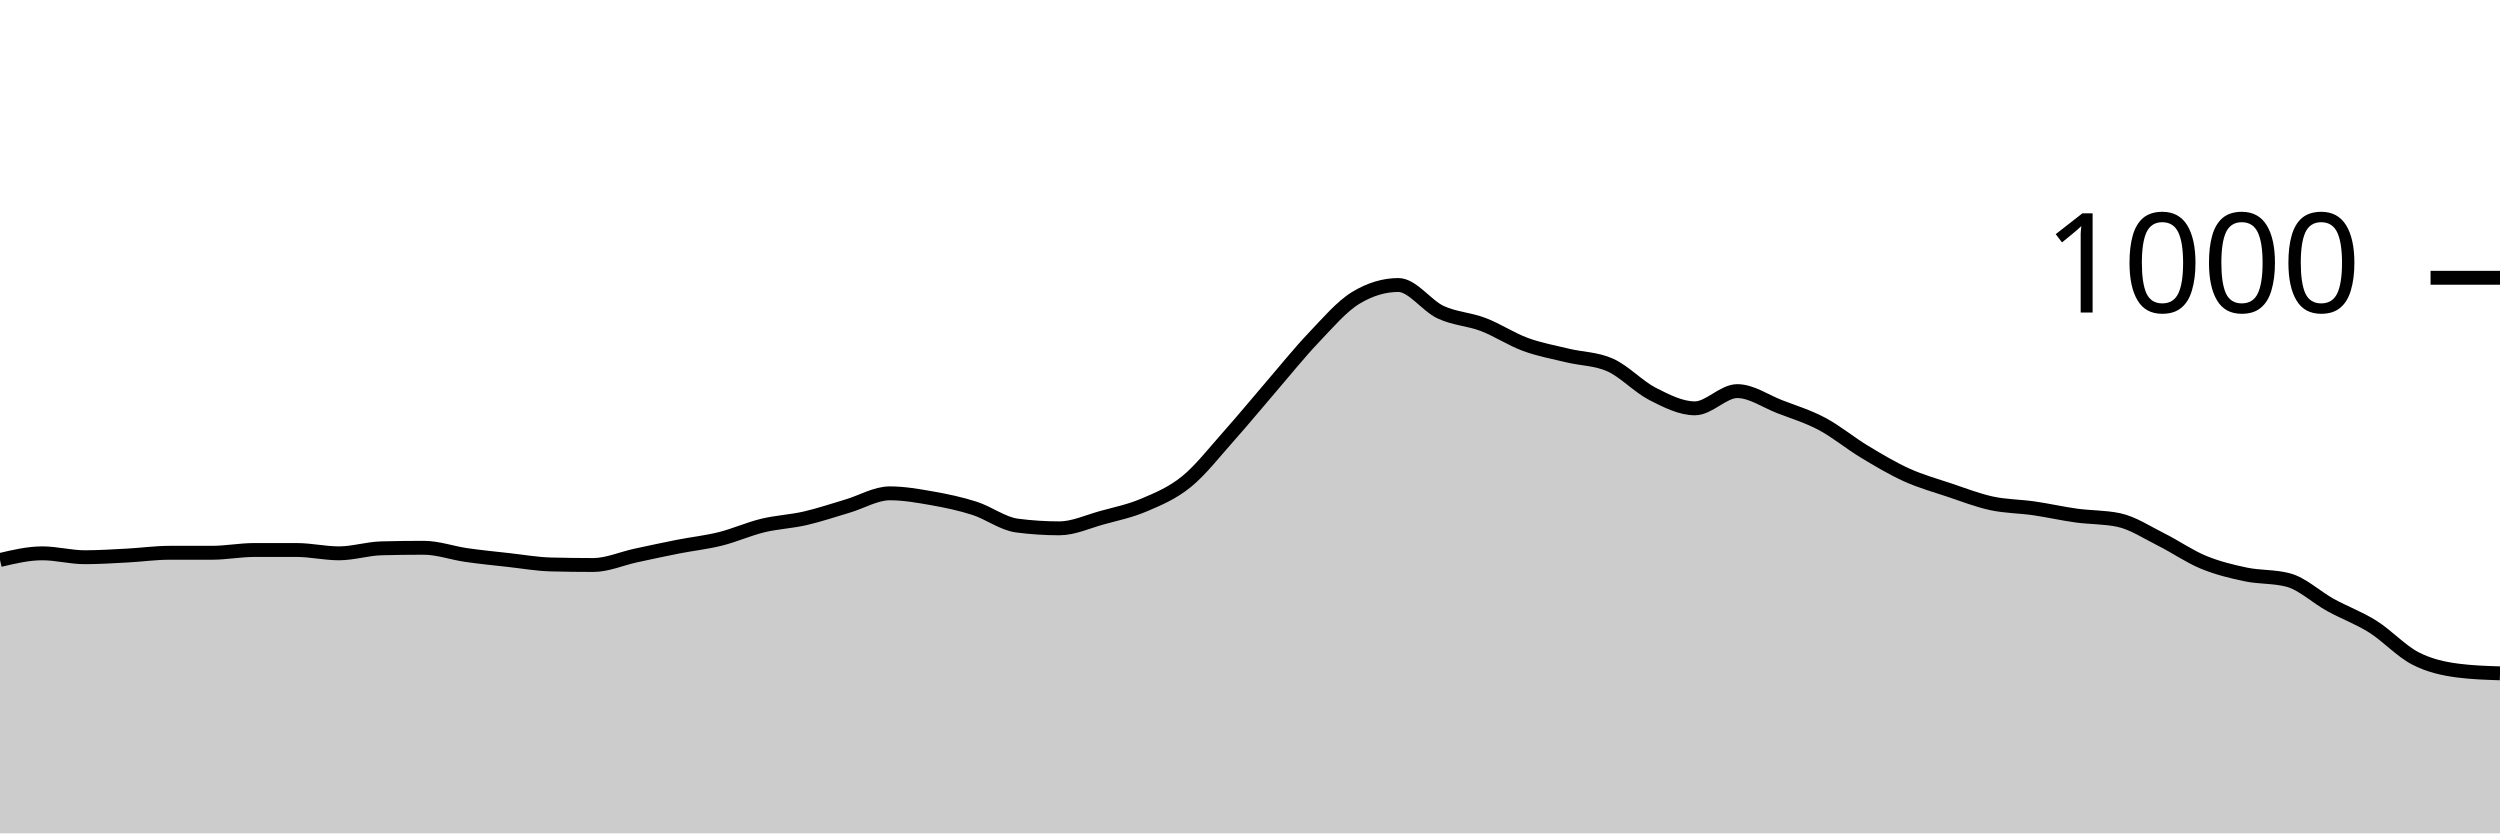
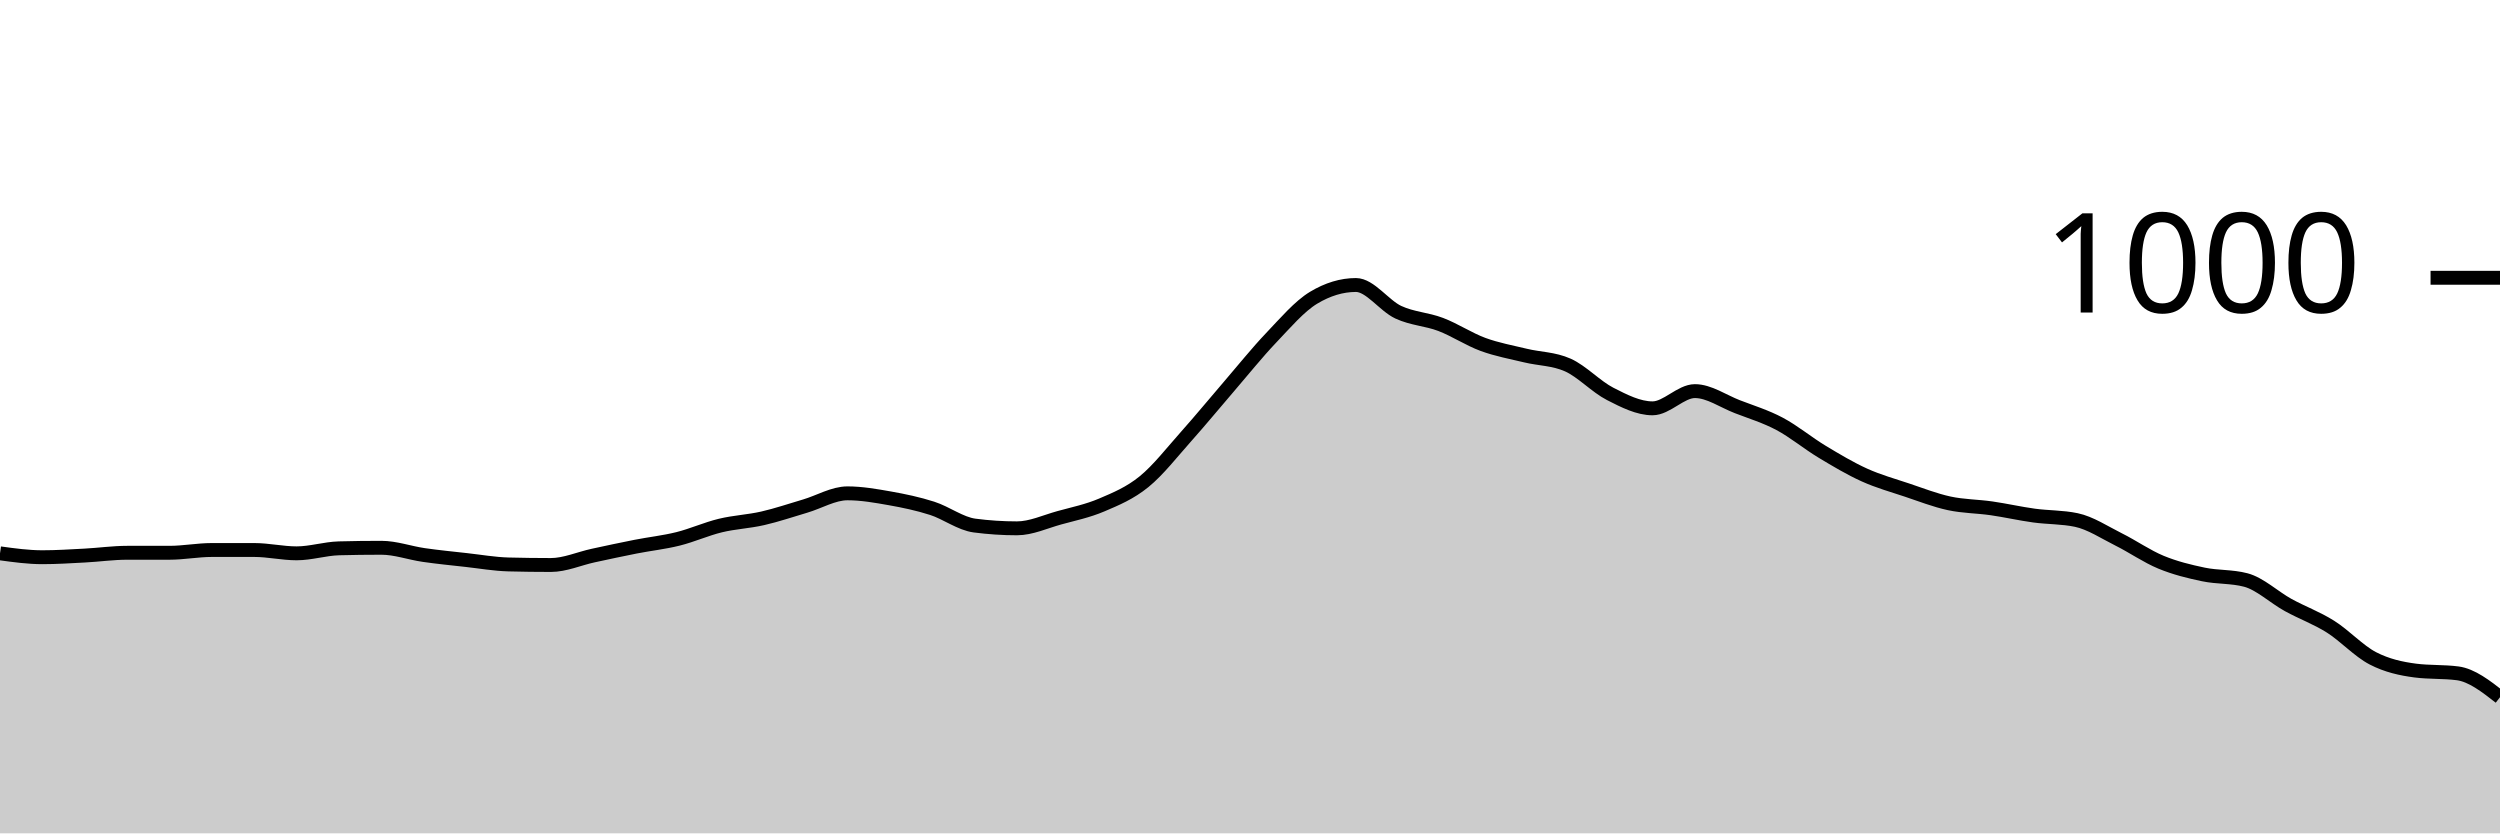
<svg xmlns="http://www.w3.org/2000/svg" viewBox="0 0 180 60">
  <g transform="translate(0,20)">
-     <path class="area" fill="rgba(0, 0, 0, 0.2)" d="M0,20.32C1.017,20.08,2.034,19.84,3.051,19.84C4.068,19.84,5.085,20.12,6.102,20.12C7.119,20.12,8.136,20.053,9.153,20C10.169,19.947,11.186,19.8,12.203,19.8C13.22,19.8,14.237,19.8,15.254,19.8C16.271,19.8,17.288,19.6,18.305,19.6C19.322,19.6,20.339,19.6,21.356,19.6C22.373,19.6,23.39,19.84,24.407,19.84C25.424,19.84,26.441,19.507,27.458,19.48C28.475,19.453,29.492,19.44,30.508,19.44C31.525,19.44,32.542,19.813,33.559,19.96C34.576,20.107,35.593,20.207,36.61,20.32C37.627,20.433,38.644,20.613,39.661,20.64C40.678,20.667,41.695,20.68,42.712,20.68C43.729,20.68,44.746,20.22,45.763,20C46.78,19.78,47.797,19.56,48.814,19.36C49.831,19.16,50.847,19.053,51.864,18.8C52.881,18.547,53.898,18.087,54.915,17.84C55.932,17.593,56.949,17.553,57.966,17.32C58.983,17.087,60,16.74,61.017,16.44C62.034,16.14,63.051,15.52,64.068,15.52C65.085,15.52,66.102,15.7,67.119,15.88C68.136,16.06,69.153,16.273,70.169,16.6C71.186,16.927,72.203,17.707,73.22,17.84C74.237,17.973,75.254,18.04,76.271,18.04C77.288,18.04,78.305,17.56,79.322,17.28C80.339,17,81.356,16.793,82.373,16.36C83.39,15.927,84.407,15.507,85.424,14.68C86.441,13.853,87.458,12.54,88.475,11.4C89.492,10.26,90.508,9.02,91.525,7.84C92.542,6.66,93.559,5.387,94.576,4.32C95.593,3.253,96.61,2.053,97.627,1.44C98.644,0.827,99.661,0.52,100.678,0.52C101.695,0.52,102.712,2.007,103.729,2.48C104.746,2.953,105.763,2.973,106.78,3.36C107.797,3.747,108.814,4.427,109.831,4.8C110.847,5.173,111.864,5.353,112.881,5.6C113.898,5.847,114.915,5.827,115.932,6.28C116.949,6.733,117.966,7.84,118.983,8.36C120,8.88,121.017,9.4,122.034,9.4C123.051,9.4,124.068,8.16,125.085,8.16C126.102,8.16,127.119,8.887,128.136,9.28C129.153,9.673,130.169,9.98,131.186,10.52C132.203,11.06,133.22,11.907,134.237,12.52C135.254,13.133,136.271,13.74,137.288,14.2C138.305,14.66,139.322,14.94,140.339,15.28C141.356,15.62,142.373,16.02,143.39,16.24C144.407,16.46,145.424,16.453,146.441,16.6C147.458,16.747,148.475,16.98,149.492,17.12C150.508,17.26,151.525,17.227,152.542,17.44C153.559,17.653,154.576,18.333,155.593,18.84C156.61,19.347,157.627,20.06,158.644,20.48C159.661,20.9,160.678,21.147,161.695,21.36C162.712,21.573,163.729,21.493,164.746,21.76C165.763,22.027,166.78,23,167.797,23.56C168.814,24.12,169.831,24.48,170.847,25.12C171.864,25.76,172.881,26.873,173.898,27.4C174.915,27.927,175.932,28.147,176.949,28.28C177.966,28.413,178.983,28.447,180,28.48L180,40C178.983,40,177.966,40,176.949,40C175.932,40,174.915,40,173.898,40C172.881,40,171.864,40,170.847,40C169.831,40,168.814,40,167.797,40C166.78,40,165.763,40,164.746,40C163.729,40,162.712,40,161.695,40C160.678,40,159.661,40,158.644,40C157.627,40,156.61,40,155.593,40C154.576,40,153.559,40,152.542,40C151.525,40,150.508,40,149.492,40C148.475,40,147.458,40,146.441,40C145.424,40,144.407,40,143.39,40C142.373,40,141.356,40,140.339,40C139.322,40,138.305,40,137.288,40C136.271,40,135.254,40,134.237,40C133.22,40,132.203,40,131.186,40C130.169,40,129.153,40,128.136,40C127.119,40,126.102,40,125.085,40C124.068,40,123.051,40,122.034,40C121.017,40,120,40,118.983,40C117.966,40,116.949,40,115.932,40C114.915,40,113.898,40,112.881,40C111.864,40,110.847,40,109.831,40C108.814,40,107.797,40,106.78,40C105.763,40,104.746,40,103.729,40C102.712,40,101.695,40,100.678,40C99.661,40,98.644,40,97.627,40C96.61,40,95.593,40,94.576,40C93.559,40,92.542,40,91.525,40C90.508,40,89.492,40,88.475,40C87.458,40,86.441,40,85.424,40C84.407,40,83.39,40,82.373,40C81.356,40,80.339,40,79.322,40C78.305,40,77.288,40,76.271,40C75.254,40,74.237,40,73.22,40C72.203,40,71.186,40,70.169,40C69.153,40,68.136,40,67.119,40C66.102,40,65.085,40,64.068,40C63.051,40,62.034,40,61.017,40C60,40,58.983,40,57.966,40C56.949,40,55.932,40,54.915,40C53.898,40,52.881,40,51.864,40C50.847,40,49.831,40,48.814,40C47.797,40,46.78,40,45.763,40C44.746,40,43.729,40,42.712,40C41.695,40,40.678,40,39.661,40C38.644,40,37.627,40,36.61,40C35.593,40,34.576,40,33.559,40C32.542,40,31.525,40,30.508,40C29.492,40,28.475,40,27.458,40C26.441,40,25.424,40,24.407,40C23.39,40,22.373,40,21.356,40C20.339,40,19.322,40,18.305,40C17.288,40,16.271,40,15.254,40C14.237,40,13.22,40,12.203,40C11.186,40,10.169,40,9.153,40C8.136,40,7.119,40,6.102,40C5.085,40,4.068,40,3.051,40C2.034,40,1.017,40,0,40Z" />
-     <path class="line" stroke="black" fill="none" d="M0,20.32C1.017,20.08,2.034,19.84,3.051,19.84C4.068,19.84,5.085,20.12,6.102,20.12C7.119,20.12,8.136,20.053,9.153,20C10.169,19.947,11.186,19.8,12.203,19.8C13.22,19.8,14.237,19.8,15.254,19.8C16.271,19.8,17.288,19.6,18.305,19.6C19.322,19.6,20.339,19.6,21.356,19.6C22.373,19.6,23.39,19.84,24.407,19.84C25.424,19.84,26.441,19.507,27.458,19.48C28.475,19.453,29.492,19.44,30.508,19.44C31.525,19.44,32.542,19.813,33.559,19.96C34.576,20.107,35.593,20.207,36.61,20.32C37.627,20.433,38.644,20.613,39.661,20.64C40.678,20.667,41.695,20.68,42.712,20.68C43.729,20.68,44.746,20.22,45.763,20C46.78,19.78,47.797,19.56,48.814,19.36C49.831,19.16,50.847,19.053,51.864,18.8C52.881,18.547,53.898,18.087,54.915,17.84C55.932,17.593,56.949,17.553,57.966,17.32C58.983,17.087,60,16.74,61.017,16.44C62.034,16.14,63.051,15.52,64.068,15.52C65.085,15.52,66.102,15.7,67.119,15.88C68.136,16.06,69.153,16.273,70.169,16.6C71.186,16.927,72.203,17.707,73.22,17.84C74.237,17.973,75.254,18.04,76.271,18.04C77.288,18.04,78.305,17.56,79.322,17.28C80.339,17,81.356,16.793,82.373,16.36C83.39,15.927,84.407,15.507,85.424,14.68C86.441,13.853,87.458,12.54,88.475,11.4C89.492,10.26,90.508,9.02,91.525,7.84C92.542,6.66,93.559,5.387,94.576,4.32C95.593,3.253,96.61,2.053,97.627,1.44C98.644,0.827,99.661,0.52,100.678,0.52C101.695,0.52,102.712,2.007,103.729,2.48C104.746,2.953,105.763,2.973,106.78,3.36C107.797,3.747,108.814,4.427,109.831,4.8C110.847,5.173,111.864,5.353,112.881,5.6C113.898,5.847,114.915,5.827,115.932,6.28C116.949,6.733,117.966,7.84,118.983,8.36C120,8.88,121.017,9.4,122.034,9.4C123.051,9.4,124.068,8.16,125.085,8.16C126.102,8.16,127.119,8.887,128.136,9.28C129.153,9.673,130.169,9.98,131.186,10.52C132.203,11.06,133.22,11.907,134.237,12.52C135.254,13.133,136.271,13.74,137.288,14.2C138.305,14.66,139.322,14.94,140.339,15.28C141.356,15.62,142.373,16.02,143.39,16.24C144.407,16.46,145.424,16.453,146.441,16.6C147.458,16.747,148.475,16.98,149.492,17.12C150.508,17.26,151.525,17.227,152.542,17.44C153.559,17.653,154.576,18.333,155.593,18.84C156.61,19.347,157.627,20.06,158.644,20.48C159.661,20.9,160.678,21.147,161.695,21.36C162.712,21.573,163.729,21.493,164.746,21.76C165.763,22.027,166.78,23,167.797,23.56C168.814,24.12,169.831,24.48,170.847,25.12C171.864,25.76,172.881,26.873,173.898,27.4C174.915,27.927,175.932,28.147,176.949,28.28C177.966,28.413,178.983,28.447,180,28.48" />
+     <path class="area" fill="rgba(0, 0, 0, 0.2)" d="M0,19.84C1.017,19.98,2.034,20.12,3.051,20.12C4.068,20.12,5.085,20.053,6.102,20C7.119,19.947,8.136,19.8,9.153,19.8C10.169,19.8,11.186,19.8,12.203,19.8C13.22,19.8,14.237,19.6,15.254,19.6C16.271,19.6,17.288,19.6,18.305,19.6C19.322,19.6,20.339,19.84,21.356,19.84C22.373,19.84,23.39,19.507,24.407,19.48C25.424,19.453,26.441,19.44,27.458,19.44C28.475,19.44,29.492,19.813,30.508,19.96C31.525,20.107,32.542,20.207,33.559,20.32C34.576,20.433,35.593,20.613,36.61,20.64C37.627,20.667,38.644,20.68,39.661,20.68C40.678,20.68,41.695,20.22,42.712,20C43.729,19.78,44.746,19.56,45.763,19.36C46.78,19.16,47.797,19.053,48.814,18.8C49.831,18.547,50.847,18.087,51.864,17.84C52.881,17.593,53.898,17.553,54.915,17.32C55.932,17.087,56.949,16.74,57.966,16.44C58.983,16.14,60,15.52,61.017,15.52C62.034,15.52,63.051,15.7,64.068,15.88C65.085,16.06,66.102,16.273,67.119,16.6C68.136,16.927,69.153,17.707,70.169,17.84C71.186,17.973,72.203,18.04,73.22,18.04C74.237,18.04,75.254,17.56,76.271,17.28C77.288,17,78.305,16.793,79.322,16.36C80.339,15.927,81.356,15.507,82.373,14.68C83.39,13.853,84.407,12.54,85.424,11.4C86.441,10.26,87.458,9.02,88.475,7.84C89.492,6.66,90.508,5.387,91.525,4.32C92.542,3.253,93.559,2.053,94.576,1.44C95.593,0.827,96.61,0.52,97.627,0.52C98.644,0.52,99.661,2.007,100.678,2.48C101.695,2.953,102.712,2.973,103.729,3.36C104.746,3.747,105.763,4.427,106.78,4.8C107.797,5.173,108.814,5.353,109.831,5.6C110.847,5.847,111.864,5.827,112.881,6.28C113.898,6.733,114.915,7.84,115.932,8.36C116.949,8.88,117.966,9.4,118.983,9.4C120,9.4,121.017,8.16,122.034,8.16C123.051,8.16,124.068,8.887,125.085,9.28C126.102,9.673,127.119,9.98,128.136,10.52C129.153,11.06,130.169,11.907,131.186,12.52C132.203,13.133,133.22,13.74,134.237,14.2C135.254,14.66,136.271,14.94,137.288,15.28C138.305,15.62,139.322,16.02,140.339,16.24C141.356,16.46,142.373,16.453,143.39,16.6C144.407,16.747,145.424,16.98,146.441,17.12C147.458,17.26,148.475,17.227,149.492,17.44C150.508,17.653,151.525,18.333,152.542,18.84C153.559,19.347,154.576,20.06,155.593,20.48C156.61,20.9,157.627,21.147,158.644,21.36C159.661,21.573,160.678,21.493,161.695,21.76C162.712,22.027,163.729,23,164.746,23.56C165.763,24.12,166.78,24.48,167.797,25.12C168.814,25.76,169.831,26.873,170.847,27.4C171.864,27.927,172.881,28.147,173.898,28.28C174.915,28.413,175.932,28.347,176.949,28.48C177.966,28.613,178.983,29.407,180,30.2L180,40C178.983,40,177.966,40,176.949,40C175.932,40,174.915,40,173.898,40C172.881,40,171.864,40,170.847,40C169.831,40,168.814,40,167.797,40C166.78,40,165.763,40,164.746,40C163.729,40,162.712,40,161.695,40C160.678,40,159.661,40,158.644,40C157.627,40,156.61,40,155.593,40C154.576,40,153.559,40,152.542,40C151.525,40,150.508,40,149.492,40C148.475,40,147.458,40,146.441,40C145.424,40,144.407,40,143.39,40C142.373,40,141.356,40,140.339,40C139.322,40,138.305,40,137.288,40C136.271,40,135.254,40,134.237,40C133.22,40,132.203,40,131.186,40C130.169,40,129.153,40,128.136,40C127.119,40,126.102,40,125.085,40C124.068,40,123.051,40,122.034,40C121.017,40,120,40,118.983,40C117.966,40,116.949,40,115.932,40C114.915,40,113.898,40,112.881,40C111.864,40,110.847,40,109.831,40C108.814,40,107.797,40,106.78,40C105.763,40,104.746,40,103.729,40C102.712,40,101.695,40,100.678,40C99.661,40,98.644,40,97.627,40C96.61,40,95.593,40,94.576,40C93.559,40,92.542,40,91.525,40C90.508,40,89.492,40,88.475,40C87.458,40,86.441,40,85.424,40C84.407,40,83.39,40,82.373,40C81.356,40,80.339,40,79.322,40C78.305,40,77.288,40,76.271,40C75.254,40,74.237,40,73.22,40C72.203,40,71.186,40,70.169,40C69.153,40,68.136,40,67.119,40C66.102,40,65.085,40,64.068,40C63.051,40,62.034,40,61.017,40C60,40,58.983,40,57.966,40C56.949,40,55.932,40,54.915,40C53.898,40,52.881,40,51.864,40C50.847,40,49.831,40,48.814,40C47.797,40,46.78,40,45.763,40C44.746,40,43.729,40,42.712,40C41.695,40,40.678,40,39.661,40C38.644,40,37.627,40,36.61,40C35.593,40,34.576,40,33.559,40C32.542,40,31.525,40,30.508,40C29.492,40,28.475,40,27.458,40C26.441,40,25.424,40,24.407,40C23.39,40,22.373,40,21.356,40C20.339,40,19.322,40,18.305,40C17.288,40,16.271,40,15.254,40C14.237,40,13.22,40,12.203,40C11.186,40,10.169,40,9.153,40C8.136,40,7.119,40,6.102,40C5.085,40,4.068,40,3.051,40C2.034,40,1.017,40,0,40Z" />
+     <path class="line" stroke="black" fill="none" d="M0,19.84C1.017,19.98,2.034,20.12,3.051,20.12C4.068,20.12,5.085,20.053,6.102,20C7.119,19.947,8.136,19.8,9.153,19.8C10.169,19.8,11.186,19.8,12.203,19.8C13.22,19.8,14.237,19.6,15.254,19.6C16.271,19.6,17.288,19.6,18.305,19.6C19.322,19.6,20.339,19.84,21.356,19.84C22.373,19.84,23.39,19.507,24.407,19.48C25.424,19.453,26.441,19.44,27.458,19.44C28.475,19.44,29.492,19.813,30.508,19.96C31.525,20.107,32.542,20.207,33.559,20.32C34.576,20.433,35.593,20.613,36.61,20.64C37.627,20.667,38.644,20.68,39.661,20.68C40.678,20.68,41.695,20.22,42.712,20C43.729,19.78,44.746,19.56,45.763,19.36C46.78,19.16,47.797,19.053,48.814,18.8C49.831,18.547,50.847,18.087,51.864,17.84C52.881,17.593,53.898,17.553,54.915,17.32C55.932,17.087,56.949,16.74,57.966,16.44C58.983,16.14,60,15.52,61.017,15.52C62.034,15.52,63.051,15.7,64.068,15.88C65.085,16.06,66.102,16.273,67.119,16.6C68.136,16.927,69.153,17.707,70.169,17.84C71.186,17.973,72.203,18.04,73.22,18.04C74.237,18.04,75.254,17.56,76.271,17.28C77.288,17,78.305,16.793,79.322,16.36C80.339,15.927,81.356,15.507,82.373,14.68C83.39,13.853,84.407,12.54,85.424,11.4C86.441,10.26,87.458,9.02,88.475,7.84C89.492,6.66,90.508,5.387,91.525,4.32C92.542,3.253,93.559,2.053,94.576,1.44C95.593,0.827,96.61,0.52,97.627,0.52C98.644,0.52,99.661,2.007,100.678,2.48C101.695,2.953,102.712,2.973,103.729,3.36C104.746,3.747,105.763,4.427,106.78,4.8C107.797,5.173,108.814,5.353,109.831,5.6C110.847,5.847,111.864,5.827,112.881,6.28C113.898,6.733,114.915,7.84,115.932,8.36C116.949,8.88,117.966,9.4,118.983,9.4C120,9.4,121.017,8.16,122.034,8.16C123.051,8.16,124.068,8.887,125.085,9.28C126.102,9.673,127.119,9.98,128.136,10.52C129.153,11.06,130.169,11.907,131.186,12.52C132.203,13.133,133.22,13.74,134.237,14.2C135.254,14.66,136.271,14.94,137.288,15.28C138.305,15.62,139.322,16.02,140.339,16.24C141.356,16.46,142.373,16.453,143.39,16.6C144.407,16.747,145.424,16.98,146.441,17.12C147.458,17.26,148.475,17.227,149.492,17.44C150.508,17.653,151.525,18.333,152.542,18.84C153.559,19.347,154.576,20.06,155.593,20.48C156.61,20.9,157.627,21.147,158.644,21.36C159.661,21.573,160.678,21.493,161.695,21.76C162.712,22.027,163.729,23,164.746,23.56C165.763,24.12,166.78,24.48,167.797,25.12C168.814,25.76,169.831,26.873,170.847,27.4C171.864,27.927,172.881,28.147,173.898,28.28C174.915,28.413,175.932,28.347,176.949,28.48C177.966,28.613,178.983,29.407,180,30.2" />
    <path class="axis-ceiling" stroke-width="1" stroke="black" fill="none" d="M175,0L180,0" />
    <text class="axis-ceiling-label" font-family="sans-serif" text-anchor="end" font-size="10px" x="170" y="2.5">1000</text>
  </g>
</svg>
